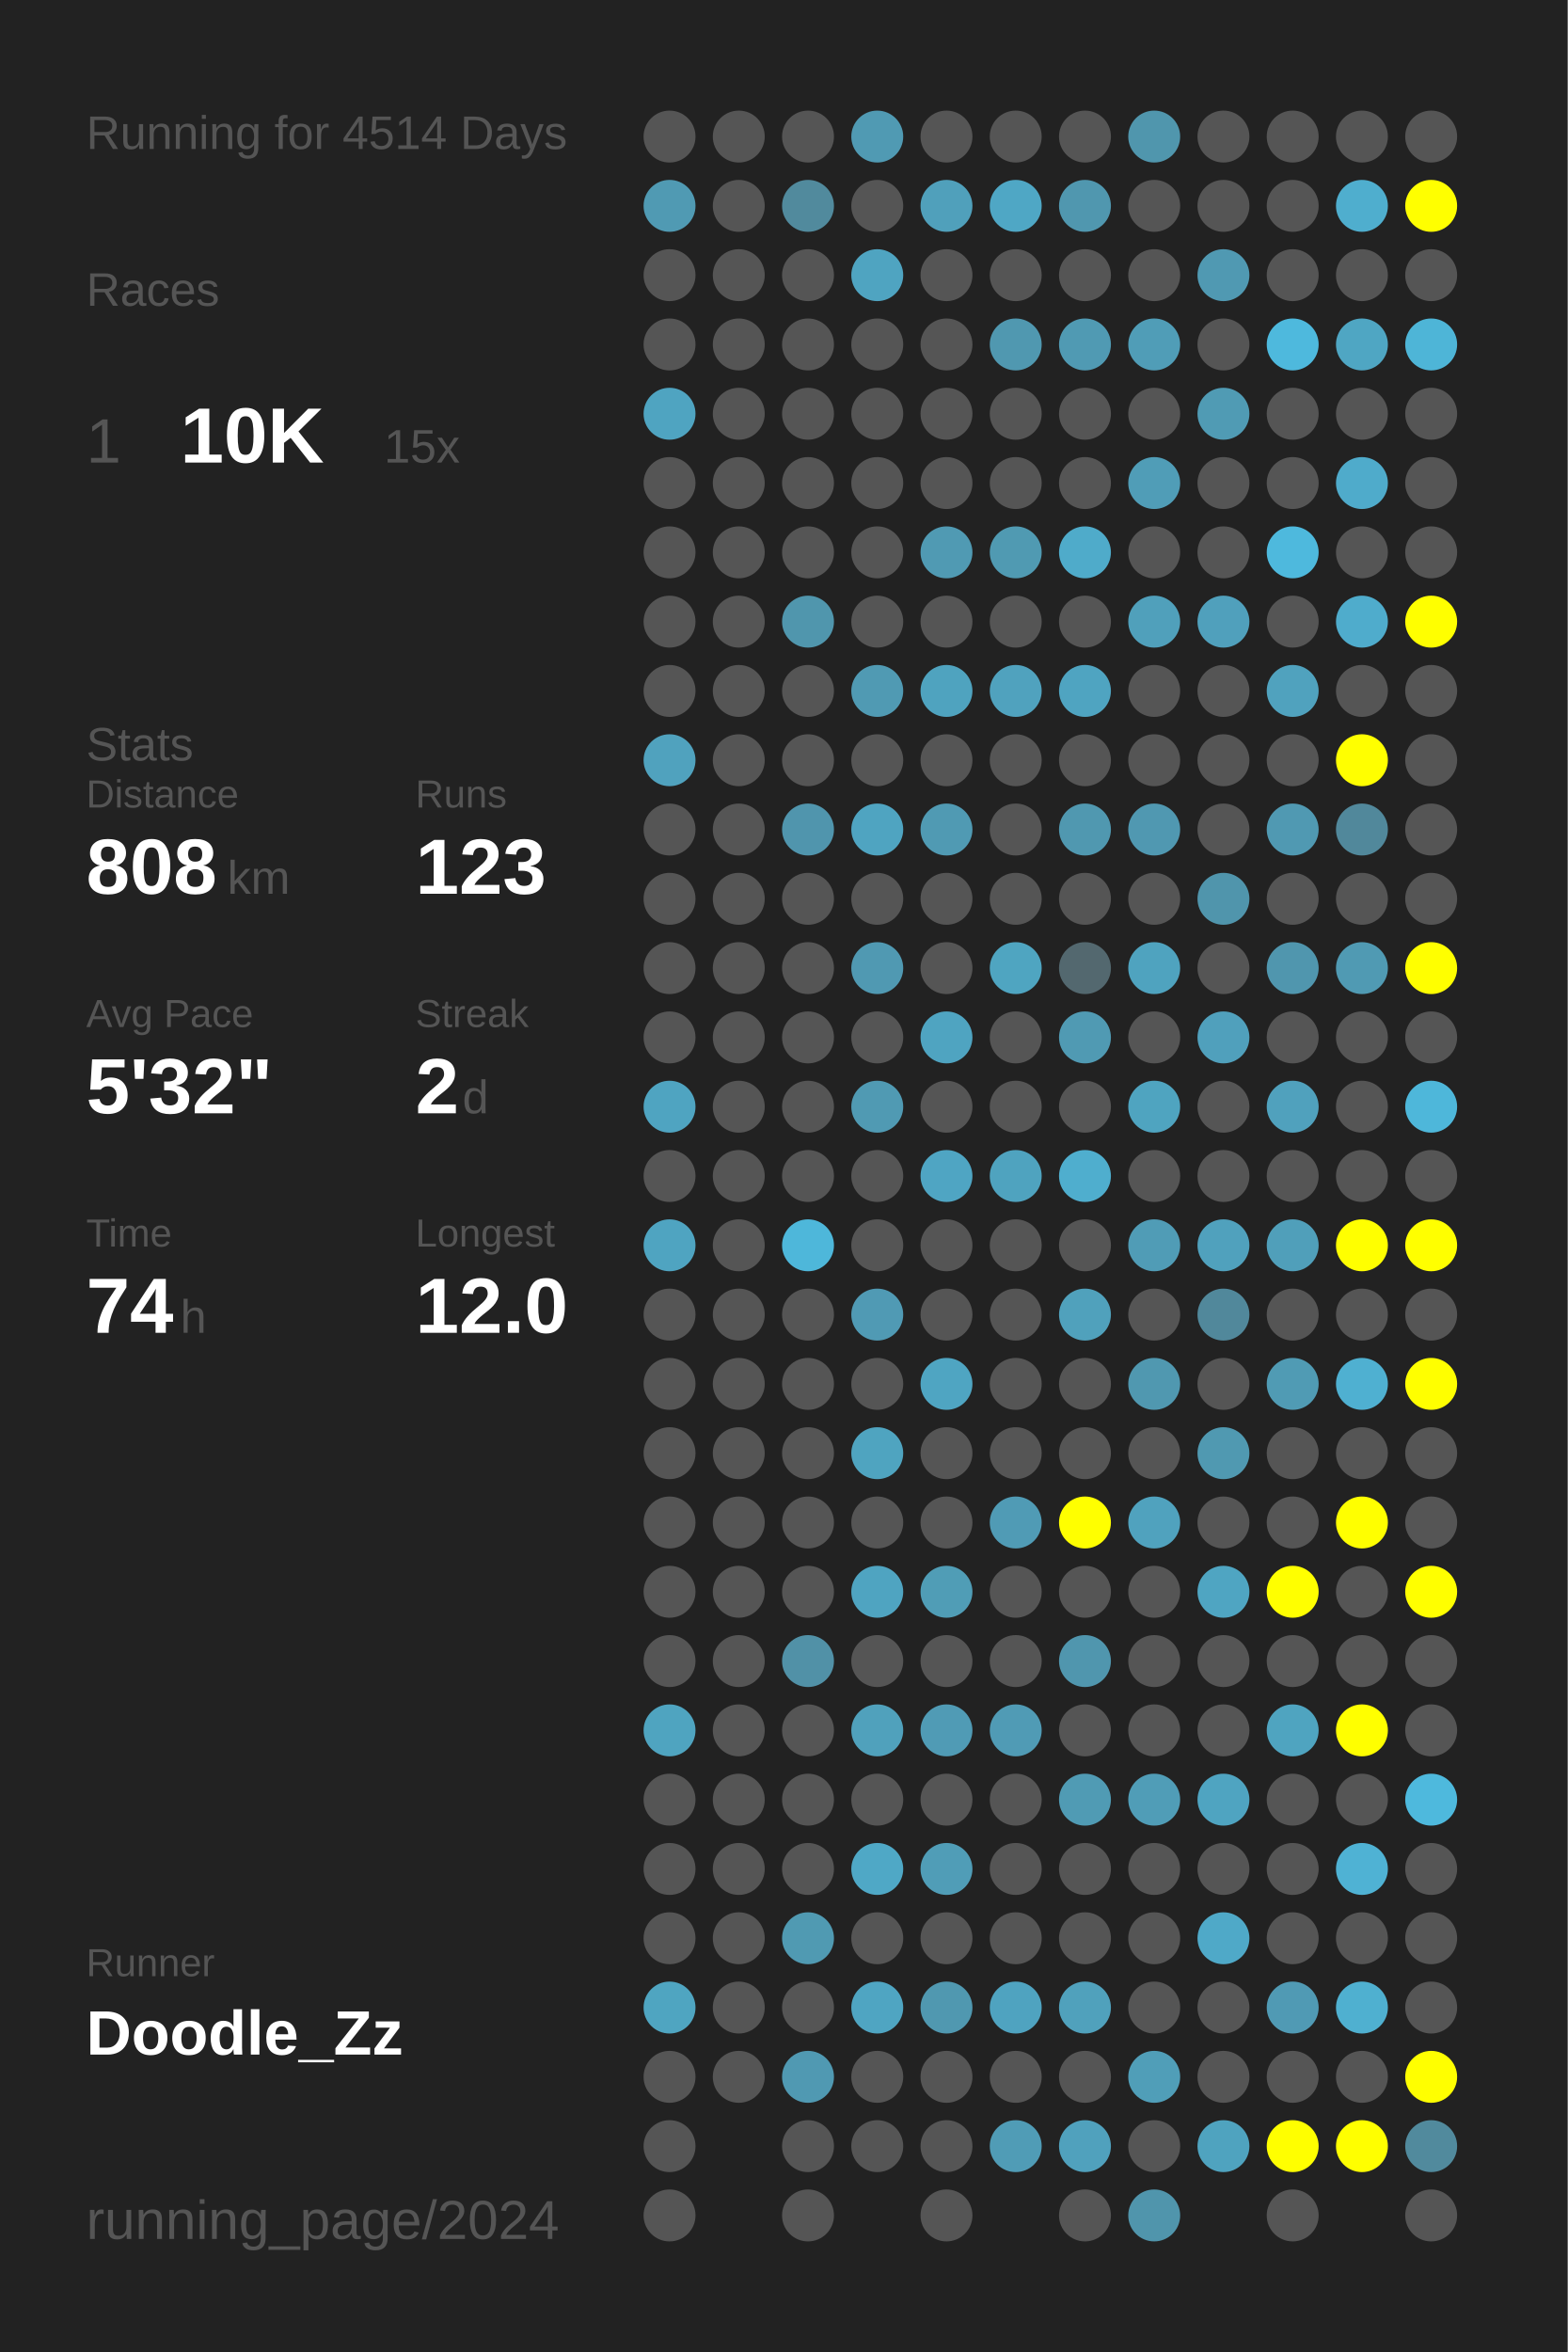
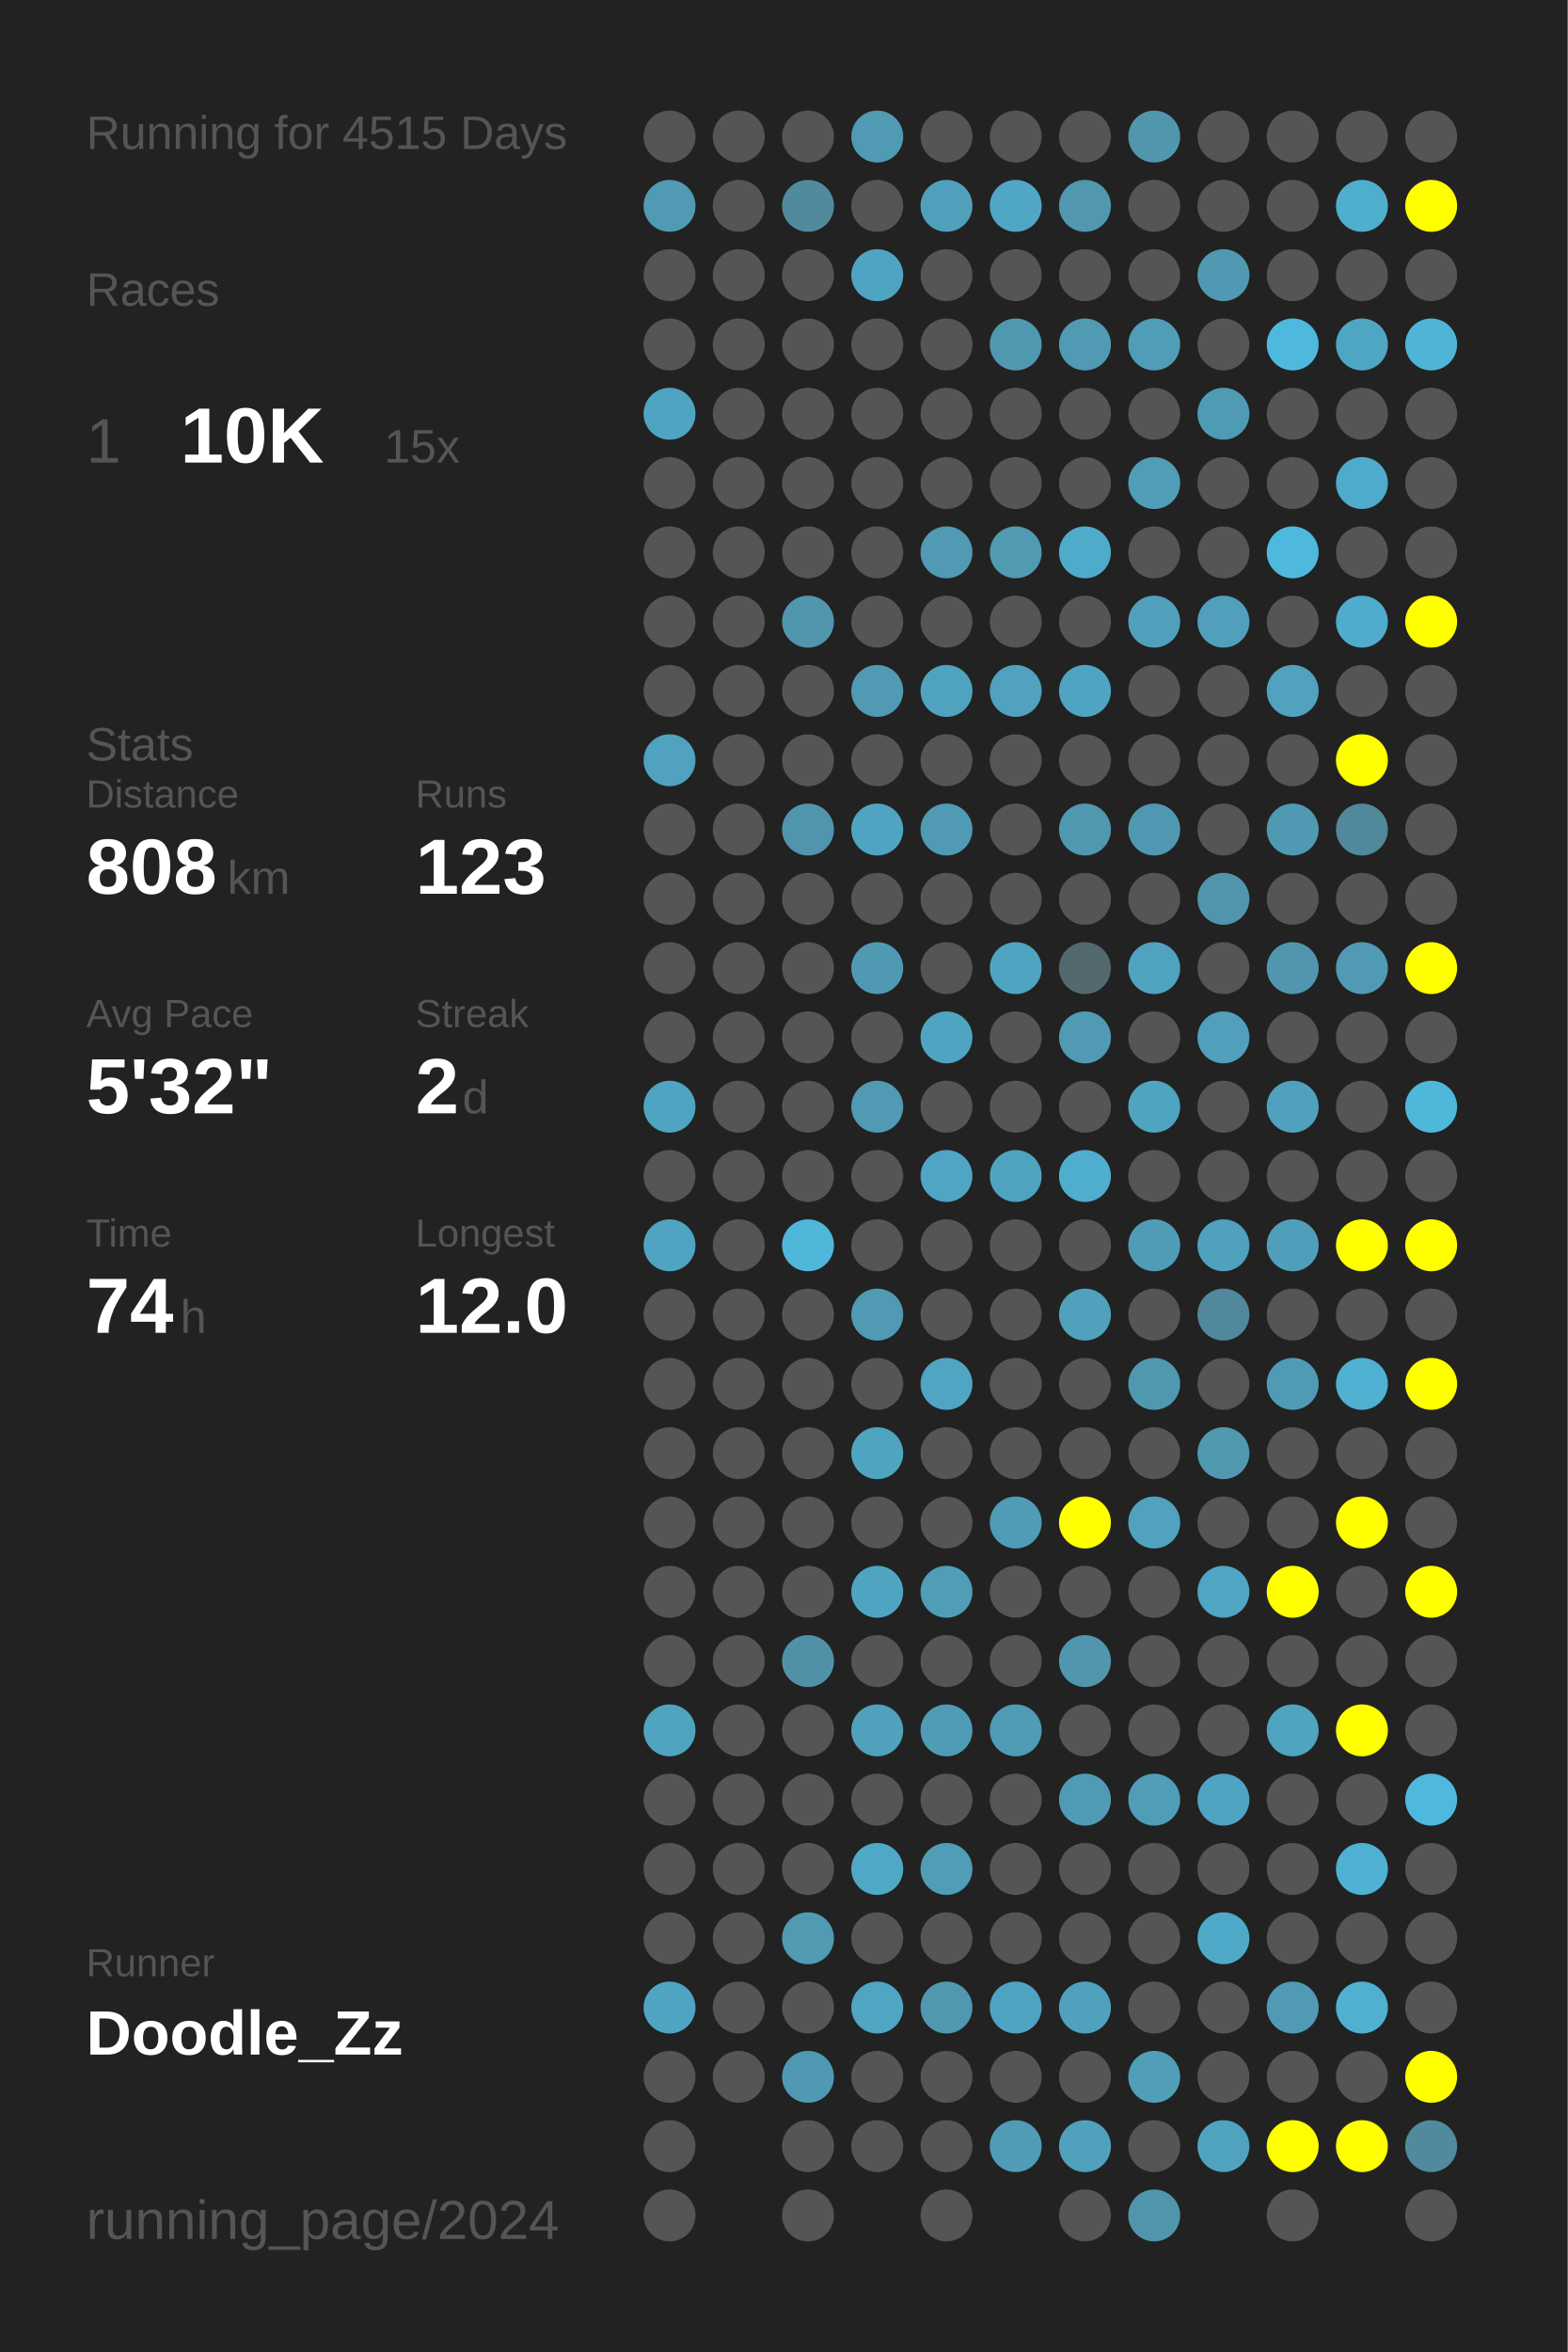
<svg xmlns="http://www.w3.org/2000/svg" baseProfile="full" height="300mm" version="1.1" viewBox="0,0,200,300" width="200mm">
  <defs />
  <rect fill="#222222" height="300" width="200" x="0" y="0" />
-   <text fill="#555555" style="font-size:6px; font-family:Arial;" x="11" y="19">Running for 4514 Days</text>
+   <text fill="#555555" style="font-size:6px; font-family:Arial;" x="11" y="19">Running for 4515 Days</text>
  <text fill="#555555" style="font-size:6px; font-family:Arial;" x="11" y="39">Races</text>
  <text fill="#555555" style="font-size:8px; font-family:Arial;" x="11" y="59">1</text>
  <text fill="#FFFFFF" style="font-size:10px; font-family:Arial; font-weight:bold;" x="23" y="59">10K</text>
  <text fill="#555555" style="font-size:6px; font-family:Arial;" x="49" y="59">15x</text>
  <text fill="#555555" style="font-size:6px; font-family:Arial;" x="11" y="97">Stats</text>
  <text fill="#555555" style="font-size:5px; font-family:Arial;" x="11" y="103">Distance</text>
  <text fill="#FFFFFF" style="font-size:10px; font-family:Arial; font-weight:bold;" x="11" y="114">808</text>
  <text fill="#555555" style="font-size:6px; font-family:Arial;" x="29" y="114">km</text>
  <text fill="#555555" style="font-size:5px; font-family:Arial;" x="53" y="103">Runs</text>
  <text fill="#FFFFFF" style="font-size:10px; font-family:Arial; font-weight:bold;" x="53" y="114">123</text>
  <text fill="#555555" style="font-size:5px; font-family:Arial;" x="11" y="131">Avg Pace</text>
  <text fill="#FFFFFF" style="font-size:10px; font-family:Arial; font-weight:bold;" x="11" y="142">5'32"</text>
  <text fill="#555555" style="font-size:5px; font-family:Arial;" x="53" y="131">Streak</text>
  <text fill="#FFFFFF" style="font-size:10px; font-family:Arial; font-weight:bold;" x="53" y="142">2</text>
  <text fill="#555555" style="font-size:6px; font-family:Arial;" x="59" y="142">d</text>
  <text fill="#555555" style="font-size:5px; font-family:Arial;" x="11" y="159">Time</text>
  <text fill="#FFFFFF" style="font-size:10px; font-family:Arial; font-weight:bold;" x="11" y="170">74</text>
  <text fill="#555555" style="font-size:6px; font-family:Arial;" x="23" y="170">h</text>
  <text fill="#555555" style="font-size:5px; font-family:Arial;" x="53" y="159">Longest</text>
  <text fill="#FFFFFF" style="font-size:10px; font-family:Arial; font-weight:bold;" x="53" y="170">12.0</text>
  <text fill="#555555" style="font-size:5px; font-family:Arial;" x="11" y="252.065">Runner</text>
  <text fill="#FFFFFF" style="font-size:8px; font-family:Arial; font-weight:bold;" x="11" y="262.065">Doodle_Zz</text>
  <text fill="#555555" style="font-size:7px; font-family:Arial;" x="11" y="285.581">running_page/2024</text>
  <circle cx="85.417" cy="17.419" fill="#555555" r="3.312" />
  <circle cx="85.417" cy="26.258" fill="#509ab3" r="3.312" />
  <circle cx="85.417" cy="35.097" fill="#555555" r="3.312" />
  <circle cx="85.417" cy="43.935" fill="#555555" r="3.312" />
  <circle cx="85.417" cy="52.774" fill="#4fa4c1" r="3.312" />
  <circle cx="85.417" cy="61.613" fill="#555555" r="3.312" />
  <circle cx="85.417" cy="70.452" fill="#555555" r="3.312" />
  <circle cx="85.417" cy="79.29" fill="#555555" r="3.312" />
  <circle cx="85.417" cy="88.129" fill="#555555" r="3.312" />
  <circle cx="85.417" cy="96.968" fill="#50a2be" r="3.312" />
  <circle cx="85.417" cy="105.806" fill="#555555" r="3.312" />
  <circle cx="85.417" cy="114.645" fill="#555555" r="3.312" />
  <circle cx="85.417" cy="123.484" fill="#555555" r="3.312" />
  <circle cx="85.417" cy="132.323" fill="#555555" r="3.312" />
  <circle cx="85.417" cy="141.161" fill="#4fa4c1" r="3.312" />
  <circle cx="85.417" cy="150" fill="#555555" r="3.312" />
  <circle cx="85.417" cy="158.839" fill="#4fa4c1" r="3.312" />
  <circle cx="85.417" cy="167.677" fill="#555555" r="3.312" />
  <circle cx="85.417" cy="176.516" fill="#555555" r="3.312" />
  <circle cx="85.417" cy="185.355" fill="#555555" r="3.312" />
  <circle cx="85.417" cy="194.194" fill="#555555" r="3.312" />
  <circle cx="85.417" cy="203.032" fill="#555555" r="3.312" />
  <circle cx="85.417" cy="211.871" fill="#555555" r="3.312" />
  <circle cx="85.417" cy="220.71" fill="#4fa4c0" r="3.312" />
  <circle cx="85.417" cy="229.548" fill="#555555" r="3.312" />
  <circle cx="85.417" cy="238.387" fill="#555555" r="3.312" />
  <circle cx="85.417" cy="247.226" fill="#555555" r="3.312" />
  <circle cx="85.417" cy="256.065" fill="#4fa5c1" r="3.312" />
  <circle cx="85.417" cy="264.903" fill="#555555" r="3.312" />
  <circle cx="85.417" cy="273.742" fill="#555555" r="3.312" />
  <circle cx="85.417" cy="282.581" fill="#555555" r="3.312" />
  <circle cx="94.25" cy="17.419" fill="#555555" r="3.312" />
  <circle cx="94.25" cy="26.258" fill="#555555" r="3.312" />
  <circle cx="94.25" cy="35.097" fill="#555555" r="3.312" />
  <circle cx="94.25" cy="43.935" fill="#555555" r="3.312" />
  <circle cx="94.25" cy="52.774" fill="#555555" r="3.312" />
  <circle cx="94.25" cy="61.613" fill="#555555" r="3.312" />
  <circle cx="94.25" cy="70.452" fill="#555555" r="3.312" />
  <circle cx="94.25" cy="79.29" fill="#555555" r="3.312" />
  <circle cx="94.25" cy="88.129" fill="#555555" r="3.312" />
  <circle cx="94.25" cy="96.968" fill="#555555" r="3.312" />
  <circle cx="94.25" cy="105.806" fill="#555555" r="3.312" />
  <circle cx="94.25" cy="114.645" fill="#555555" r="3.312" />
  <circle cx="94.25" cy="123.484" fill="#555555" r="3.312" />
  <circle cx="94.25" cy="132.323" fill="#555555" r="3.312" />
  <circle cx="94.25" cy="141.161" fill="#555555" r="3.312" />
  <circle cx="94.25" cy="150" fill="#555555" r="3.312" />
  <circle cx="94.25" cy="158.839" fill="#555555" r="3.312" />
  <circle cx="94.25" cy="167.677" fill="#555555" r="3.312" />
  <circle cx="94.25" cy="176.516" fill="#555555" r="3.312" />
  <circle cx="94.25" cy="185.355" fill="#555555" r="3.312" />
  <circle cx="94.25" cy="194.194" fill="#555555" r="3.312" />
  <circle cx="94.25" cy="203.032" fill="#555555" r="3.312" />
  <circle cx="94.25" cy="211.871" fill="#555555" r="3.312" />
  <circle cx="94.25" cy="220.71" fill="#555555" r="3.312" />
  <circle cx="94.25" cy="229.548" fill="#555555" r="3.312" />
  <circle cx="94.25" cy="238.387" fill="#555555" r="3.312" />
  <circle cx="94.25" cy="247.226" fill="#555555" r="3.312" />
  <circle cx="94.25" cy="256.065" fill="#555555" r="3.312" />
  <circle cx="94.25" cy="264.903" fill="#555555" r="3.312" />
  <circle cx="103.083" cy="17.419" fill="#555555" r="3.312" />
  <circle cx="103.083" cy="26.258" fill="#518a9d" r="3.312" />
  <circle cx="103.083" cy="35.097" fill="#555555" r="3.312" />
  <circle cx="103.083" cy="43.935" fill="#555555" r="3.312" />
  <circle cx="103.083" cy="52.774" fill="#555555" r="3.312" />
  <circle cx="103.083" cy="61.613" fill="#555555" r="3.312" />
  <circle cx="103.083" cy="70.452" fill="#555555" r="3.312" />
  <circle cx="103.083" cy="79.29" fill="#5096ad" r="3.312" />
  <circle cx="103.083" cy="88.129" fill="#555555" r="3.312" />
  <circle cx="103.083" cy="96.968" fill="#555555" r="3.312" />
  <circle cx="103.083" cy="105.806" fill="#5095ad" r="3.312" />
  <circle cx="103.083" cy="114.645" fill="#555555" r="3.312" />
  <circle cx="103.083" cy="123.484" fill="#555555" r="3.312" />
  <circle cx="103.083" cy="132.323" fill="#555555" r="3.312" />
  <circle cx="103.083" cy="141.161" fill="#555555" r="3.312" />
  <circle cx="103.083" cy="150" fill="#555555" r="3.312" />
  <circle cx="103.083" cy="158.839" fill="#4eb7da" r="3.312" />
  <circle cx="103.083" cy="167.677" fill="#555555" r="3.312" />
  <circle cx="103.083" cy="176.516" fill="#555555" r="3.312" />
  <circle cx="103.083" cy="185.355" fill="#555555" r="3.312" />
  <circle cx="103.083" cy="194.194" fill="#555555" r="3.312" />
  <circle cx="103.083" cy="203.032" fill="#555555" r="3.312" />
  <circle cx="103.083" cy="211.871" fill="#5191a7" r="3.312" />
  <circle cx="103.083" cy="220.71" fill="#555555" r="3.312" />
  <circle cx="103.083" cy="229.548" fill="#555555" r="3.312" />
  <circle cx="103.083" cy="238.387" fill="#555555" r="3.312" />
  <circle cx="103.083" cy="247.226" fill="#509ab2" r="3.312" />
  <circle cx="103.083" cy="256.065" fill="#555555" r="3.312" />
  <circle cx="103.083" cy="264.903" fill="#5099b2" r="3.312" />
  <circle cx="103.083" cy="273.742" fill="#555555" r="3.312" />
  <circle cx="103.083" cy="282.581" fill="#555555" r="3.312" />
  <circle cx="111.917" cy="17.419" fill="#509ab3" r="3.312" />
  <circle cx="111.917" cy="26.258" fill="#555555" r="3.312" />
  <circle cx="111.917" cy="35.097" fill="#4fa4c1" r="3.312" />
  <circle cx="111.917" cy="43.935" fill="#555555" r="3.312" />
  <circle cx="111.917" cy="52.774" fill="#555555" r="3.312" />
  <circle cx="111.917" cy="61.613" fill="#555555" r="3.312" />
  <circle cx="111.917" cy="70.452" fill="#555555" r="3.312" />
  <circle cx="111.917" cy="79.29" fill="#555555" r="3.312" />
  <circle cx="111.917" cy="88.129" fill="#509ab3" r="3.312" />
  <circle cx="111.917" cy="96.968" fill="#555555" r="3.312" />
  <circle cx="111.917" cy="105.806" fill="#4fa4c1" r="3.312" />
  <circle cx="111.917" cy="114.645" fill="#555555" r="3.312" />
  <circle cx="111.917" cy="123.484" fill="#5099b2" r="3.312" />
  <circle cx="111.917" cy="132.323" fill="#555555" r="3.312" />
  <circle cx="111.917" cy="141.161" fill="#509ab3" r="3.312" />
  <circle cx="111.917" cy="150" fill="#555555" r="3.312" />
  <circle cx="111.917" cy="158.839" fill="#555555" r="3.312" />
  <circle cx="111.917" cy="167.677" fill="#509ab4" r="3.312" />
  <circle cx="111.917" cy="176.516" fill="#555555" r="3.312" />
  <circle cx="111.917" cy="185.355" fill="#4fa4c0" r="3.312" />
  <circle cx="111.917" cy="194.194" fill="#555555" r="3.312" />
  <circle cx="111.917" cy="203.032" fill="#4fa4c1" r="3.312" />
  <circle cx="111.917" cy="211.871" fill="#555555" r="3.312" />
  <circle cx="111.917" cy="220.71" fill="#50a1bc" r="3.312" />
  <circle cx="111.917" cy="229.548" fill="#555555" r="3.312" />
  <circle cx="111.917" cy="238.387" fill="#4fa8c6" r="3.312" />
  <circle cx="111.917" cy="247.226" fill="#555555" r="3.312" />
  <circle cx="111.917" cy="256.065" fill="#4fa5c2" r="3.312" />
  <circle cx="111.917" cy="264.903" fill="#555555" r="3.312" />
  <circle cx="111.917" cy="273.742" fill="#555555" r="3.312" />
  <circle cx="120.75" cy="17.419" fill="#555555" r="3.312" />
  <circle cx="120.75" cy="26.258" fill="#50a0bb" r="3.312" />
  <circle cx="120.75" cy="35.097" fill="#555555" r="3.312" />
  <circle cx="120.75" cy="43.935" fill="#555555" r="3.312" />
  <circle cx="120.75" cy="52.774" fill="#555555" r="3.312" />
  <circle cx="120.75" cy="61.613" fill="#555555" r="3.312" />
  <circle cx="120.75" cy="70.452" fill="#509ab3" r="3.312" />
  <circle cx="120.75" cy="79.29" fill="#555555" r="3.312" />
  <circle cx="120.75" cy="88.129" fill="#4fa3bf" r="3.312" />
  <circle cx="120.75" cy="96.968" fill="#555555" r="3.312" />
  <circle cx="120.75" cy="105.806" fill="#509ab3" r="3.312" />
  <circle cx="120.75" cy="114.645" fill="#555555" r="3.312" />
  <circle cx="120.75" cy="123.484" fill="#555555" r="3.312" />
  <circle cx="120.75" cy="132.323" fill="#4fa4c1" r="3.312" />
  <circle cx="120.75" cy="141.161" fill="#555555" r="3.312" />
  <circle cx="120.75" cy="150" fill="#4fa5c3" r="3.312" />
  <circle cx="120.75" cy="158.839" fill="#555555" r="3.312" />
  <circle cx="120.75" cy="167.677" fill="#555555" r="3.312" />
  <circle cx="120.75" cy="176.516" fill="#4fa5c2" r="3.312" />
  <circle cx="120.75" cy="185.355" fill="#555555" r="3.312" />
  <circle cx="120.75" cy="194.194" fill="#555555" r="3.312" />
  <circle cx="120.75" cy="203.032" fill="#509db6" r="3.312" />
  <circle cx="120.75" cy="211.871" fill="#555555" r="3.312" />
  <circle cx="120.75" cy="220.71" fill="#509bb5" r="3.312" />
  <circle cx="120.75" cy="229.548" fill="#555555" r="3.312" />
  <circle cx="120.75" cy="238.387" fill="#509db7" r="3.312" />
  <circle cx="120.75" cy="247.226" fill="#555555" r="3.312" />
  <circle cx="120.75" cy="256.065" fill="#5098b0" r="3.312" />
  <circle cx="120.75" cy="264.903" fill="#555555" r="3.312" />
  <circle cx="120.75" cy="273.742" fill="#555555" r="3.312" />
  <circle cx="120.75" cy="282.581" fill="#555555" r="3.312" />
  <circle cx="129.583" cy="17.419" fill="#555555" r="3.312" />
  <circle cx="129.583" cy="26.258" fill="#4fa7c5" r="3.312" />
  <circle cx="129.583" cy="35.097" fill="#555555" r="3.312" />
  <circle cx="129.583" cy="43.935" fill="#5098b0" r="3.312" />
  <circle cx="129.583" cy="52.774" fill="#555555" r="3.312" />
  <circle cx="129.583" cy="61.613" fill="#555555" r="3.312" />
  <circle cx="129.583" cy="70.452" fill="#509ab2" r="3.312" />
  <circle cx="129.583" cy="79.29" fill="#555555" r="3.312" />
  <circle cx="129.583" cy="88.129" fill="#50a2be" r="3.312" />
  <circle cx="129.583" cy="96.968" fill="#555555" r="3.312" />
  <circle cx="129.583" cy="105.806" fill="#555555" r="3.312" />
  <circle cx="129.583" cy="114.645" fill="#555555" r="3.312" />
  <circle cx="129.583" cy="123.484" fill="#4fa5c1" r="3.312" />
  <circle cx="129.583" cy="132.323" fill="#555555" r="3.312" />
  <circle cx="129.583" cy="141.161" fill="#555555" r="3.312" />
  <circle cx="129.583" cy="150" fill="#4fa3bf" r="3.312" />
  <circle cx="129.583" cy="158.839" fill="#555555" r="3.312" />
  <circle cx="129.583" cy="167.677" fill="#555555" r="3.312" />
  <circle cx="129.583" cy="176.516" fill="#555555" r="3.312" />
  <circle cx="129.583" cy="185.355" fill="#555555" r="3.312" />
  <circle cx="129.583" cy="194.194" fill="#509bb5" r="3.312" />
  <circle cx="129.583" cy="203.032" fill="#555555" r="3.312" />
  <circle cx="129.583" cy="211.871" fill="#555555" r="3.312" />
  <circle cx="129.583" cy="220.71" fill="#509bb5" r="3.312" />
  <circle cx="129.583" cy="229.548" fill="#555555" r="3.312" />
  <circle cx="129.583" cy="238.387" fill="#555555" r="3.312" />
  <circle cx="129.583" cy="247.226" fill="#555555" r="3.312" />
  <circle cx="129.583" cy="256.065" fill="#4fa3c0" r="3.312" />
  <circle cx="129.583" cy="264.903" fill="#555555" r="3.312" />
  <circle cx="129.583" cy="273.742" fill="#509cb6" r="3.312" />
  <circle cx="138.417" cy="17.419" fill="#555555" r="3.312" />
  <circle cx="138.417" cy="26.258" fill="#5097af" r="3.312" />
  <circle cx="138.417" cy="35.097" fill="#555555" r="3.312" />
  <circle cx="138.417" cy="43.935" fill="#509ab3" r="3.312" />
  <circle cx="138.417" cy="52.774" fill="#555555" r="3.312" />
  <circle cx="138.417" cy="61.613" fill="#555555" r="3.312" />
  <circle cx="138.417" cy="70.452" fill="#4fabca" r="3.312" />
  <circle cx="138.417" cy="79.29" fill="#555555" r="3.312" />
  <circle cx="138.417" cy="88.129" fill="#4fa4c1" r="3.312" />
  <circle cx="138.417" cy="96.968" fill="#555555" r="3.312" />
  <circle cx="138.417" cy="105.806" fill="#5098b0" r="3.312" />
  <circle cx="138.417" cy="114.645" fill="#555555" r="3.312" />
  <circle cx="138.417" cy="123.484" fill="#53686f" r="3.312" />
  <circle cx="138.417" cy="132.323" fill="#509ab3" r="3.312" />
  <circle cx="138.417" cy="141.161" fill="#555555" r="3.312" />
  <circle cx="138.417" cy="150" fill="#4faece" r="3.312" />
  <circle cx="138.417" cy="158.839" fill="#555555" r="3.312" />
  <circle cx="138.417" cy="167.677" fill="#50a1bc" r="3.312" />
  <circle cx="138.417" cy="176.516" fill="#555555" r="3.312" />
  <circle cx="138.417" cy="185.355" fill="#555555" r="3.312" />
  <circle cx="138.417" cy="194.194" fill="#FFFF00" r="3.312" />
  <circle cx="138.417" cy="203.032" fill="#555555" r="3.312" />
  <circle cx="138.417" cy="211.871" fill="#5096ae" r="3.312" />
  <circle cx="138.417" cy="220.71" fill="#555555" r="3.312" />
  <circle cx="138.417" cy="229.548" fill="#509bb4" r="3.312" />
  <circle cx="138.417" cy="238.387" fill="#555555" r="3.312" />
  <circle cx="138.417" cy="247.226" fill="#555555" r="3.312" />
  <circle cx="138.417" cy="256.065" fill="#50a1bc" r="3.312" />
  <circle cx="138.417" cy="264.903" fill="#555555" r="3.312" />
  <circle cx="138.417" cy="273.742" fill="#50a1bd" r="3.312" />
  <circle cx="138.417" cy="282.581" fill="#555555" r="3.312" />
  <circle cx="147.25" cy="17.419" fill="#5096ad" r="3.312" />
  <circle cx="147.25" cy="26.258" fill="#555555" r="3.312" />
  <circle cx="147.25" cy="35.097" fill="#555555" r="3.312" />
  <circle cx="147.25" cy="43.935" fill="#509db7" r="3.312" />
  <circle cx="147.25" cy="52.774" fill="#555555" r="3.312" />
  <circle cx="147.25" cy="61.613" fill="#509db7" r="3.312" />
  <circle cx="147.25" cy="70.452" fill="#555555" r="3.312" />
  <circle cx="147.25" cy="79.29" fill="#50a0bb" r="3.312" />
  <circle cx="147.25" cy="88.129" fill="#555555" r="3.312" />
  <circle cx="147.25" cy="96.968" fill="#555555" r="3.312" />
  <circle cx="147.25" cy="105.806" fill="#5098b1" r="3.312" />
  <circle cx="147.25" cy="114.645" fill="#555555" r="3.312" />
  <circle cx="147.25" cy="123.484" fill="#4fa3bf" r="3.312" />
  <circle cx="147.25" cy="132.323" fill="#555555" r="3.312" />
  <circle cx="147.25" cy="141.161" fill="#4fa4c0" r="3.312" />
  <circle cx="147.25" cy="150" fill="#555555" r="3.312" />
  <circle cx="147.25" cy="158.839" fill="#509cb6" r="3.312" />
  <circle cx="147.25" cy="167.677" fill="#555555" r="3.312" />
  <circle cx="147.25" cy="176.516" fill="#5098b0" r="3.312" />
  <circle cx="147.25" cy="185.355" fill="#555555" r="3.312" />
  <circle cx="147.25" cy="194.194" fill="#50a2be" r="3.312" />
  <circle cx="147.25" cy="203.032" fill="#555555" r="3.312" />
  <circle cx="147.25" cy="211.871" fill="#555555" r="3.312" />
  <circle cx="147.25" cy="220.71" fill="#555555" r="3.312" />
  <circle cx="147.25" cy="229.548" fill="#509db7" r="3.312" />
  <circle cx="147.25" cy="238.387" fill="#555555" r="3.312" />
  <circle cx="147.25" cy="247.226" fill="#555555" r="3.312" />
  <circle cx="147.25" cy="256.065" fill="#555555" r="3.312" />
  <circle cx="147.25" cy="264.903" fill="#509eb8" r="3.312" />
  <circle cx="147.25" cy="273.742" fill="#555555" r="3.312" />
  <circle cx="147.25" cy="282.581" fill="#5095ac" r="3.312" />
  <circle cx="156.083" cy="17.419" fill="#555555" r="3.312" />
  <circle cx="156.083" cy="26.258" fill="#555555" r="3.312" />
  <circle cx="156.083" cy="35.097" fill="#5099b2" r="3.312" />
  <circle cx="156.083" cy="43.935" fill="#555555" r="3.312" />
  <circle cx="156.083" cy="52.774" fill="#509bb4" r="3.312" />
  <circle cx="156.083" cy="61.613" fill="#555555" r="3.312" />
  <circle cx="156.083" cy="70.452" fill="#555555" r="3.312" />
  <circle cx="156.083" cy="79.29" fill="#50a0bc" r="3.312" />
  <circle cx="156.083" cy="88.129" fill="#555555" r="3.312" />
  <circle cx="156.083" cy="96.968" fill="#555555" r="3.312" />
  <circle cx="156.083" cy="105.806" fill="#555555" r="3.312" />
  <circle cx="156.083" cy="114.645" fill="#5095ac" r="3.312" />
  <circle cx="156.083" cy="123.484" fill="#555555" r="3.312" />
  <circle cx="156.083" cy="132.323" fill="#50a0bc" r="3.312" />
  <circle cx="156.083" cy="141.161" fill="#555555" r="3.312" />
  <circle cx="156.083" cy="150" fill="#555555" r="3.312" />
  <circle cx="156.083" cy="158.839" fill="#50a1bd" r="3.312" />
  <circle cx="156.083" cy="167.677" fill="#51889b" r="3.312" />
  <circle cx="156.083" cy="176.516" fill="#555555" r="3.312" />
  <circle cx="156.083" cy="185.355" fill="#5099b1" r="3.312" />
  <circle cx="156.083" cy="194.194" fill="#555555" r="3.312" />
  <circle cx="156.083" cy="203.032" fill="#4fa5c2" r="3.312" />
  <circle cx="156.083" cy="211.871" fill="#555555" r="3.312" />
  <circle cx="156.083" cy="220.71" fill="#555555" r="3.312" />
  <circle cx="156.083" cy="229.548" fill="#4fa4c1" r="3.312" />
  <circle cx="156.083" cy="238.387" fill="#555555" r="3.312" />
  <circle cx="156.083" cy="247.226" fill="#4fa9c8" r="3.312" />
  <circle cx="156.083" cy="256.065" fill="#555555" r="3.312" />
  <circle cx="156.083" cy="264.903" fill="#555555" r="3.312" />
  <circle cx="156.083" cy="273.742" fill="#4fa3bf" r="3.312" />
  <circle cx="164.917" cy="17.419" fill="#555555" r="3.312" />
  <circle cx="164.917" cy="26.258" fill="#555555" r="3.312" />
  <circle cx="164.917" cy="35.097" fill="#555555" r="3.312" />
  <circle cx="164.917" cy="43.935" fill="#4eb9dd" r="3.312" />
  <circle cx="164.917" cy="52.774" fill="#555555" r="3.312" />
  <circle cx="164.917" cy="61.613" fill="#555555" r="3.312" />
  <circle cx="164.917" cy="70.452" fill="#4eb9dd" r="3.312" />
  <circle cx="164.917" cy="79.29" fill="#555555" r="3.312" />
  <circle cx="164.917" cy="88.129" fill="#50a2be" r="3.312" />
  <circle cx="164.917" cy="96.968" fill="#555555" r="3.312" />
  <circle cx="164.917" cy="105.806" fill="#5099b2" r="3.312" />
  <circle cx="164.917" cy="114.645" fill="#555555" r="3.312" />
  <circle cx="164.917" cy="123.484" fill="#5096ae" r="3.312" />
  <circle cx="164.917" cy="132.323" fill="#555555" r="3.312" />
  <circle cx="164.917" cy="141.161" fill="#50a1bd" r="3.312" />
  <circle cx="164.917" cy="150" fill="#555555" r="3.312" />
  <circle cx="164.917" cy="158.839" fill="#509fba" r="3.312" />
  <circle cx="164.917" cy="167.677" fill="#555555" r="3.312" />
  <circle cx="164.917" cy="176.516" fill="#509bb4" r="3.312" />
  <circle cx="164.917" cy="185.355" fill="#555555" r="3.312" />
  <circle cx="164.917" cy="194.194" fill="#555555" r="3.312" />
  <circle cx="164.917" cy="203.032" fill="#FFFF00" r="3.312" />
  <circle cx="164.917" cy="211.871" fill="#555555" r="3.312" />
  <circle cx="164.917" cy="220.71" fill="#4fa4c0" r="3.312" />
  <circle cx="164.917" cy="229.548" fill="#555555" r="3.312" />
  <circle cx="164.917" cy="238.387" fill="#555555" r="3.312" />
  <circle cx="164.917" cy="247.226" fill="#555555" r="3.312" />
  <circle cx="164.917" cy="256.065" fill="#509ab4" r="3.312" />
  <circle cx="164.917" cy="264.903" fill="#555555" r="3.312" />
  <circle cx="164.917" cy="273.742" fill="#FFFF00" r="3.312" />
  <circle cx="164.917" cy="282.581" fill="#555555" r="3.312" />
  <circle cx="173.75" cy="17.419" fill="#555555" r="3.312" />
  <circle cx="173.75" cy="26.258" fill="#4faece" r="3.312" />
  <circle cx="173.75" cy="35.097" fill="#555555" r="3.312" />
  <circle cx="173.75" cy="43.935" fill="#4fa6c3" r="3.312" />
  <circle cx="173.75" cy="52.774" fill="#555555" r="3.312" />
  <circle cx="173.75" cy="61.613" fill="#4fabcb" r="3.312" />
  <circle cx="173.75" cy="70.452" fill="#555555" r="3.312" />
  <circle cx="173.75" cy="79.29" fill="#4faccc" r="3.312" />
  <circle cx="173.75" cy="88.129" fill="#555555" r="3.312" />
  <circle cx="173.75" cy="96.968" fill="#FFFF00" r="3.312" />
  <circle cx="173.75" cy="105.806" fill="#51889b" r="3.312" />
  <circle cx="173.75" cy="114.645" fill="#555555" r="3.312" />
  <circle cx="173.75" cy="123.484" fill="#509ab3" r="3.312" />
  <circle cx="173.75" cy="132.323" fill="#555555" r="3.312" />
  <circle cx="173.75" cy="141.161" fill="#555555" r="3.312" />
  <circle cx="173.75" cy="150" fill="#555555" r="3.312" />
  <circle cx="173.75" cy="158.839" fill="#FFFF00" r="3.312" />
  <circle cx="173.75" cy="167.677" fill="#555555" r="3.312" />
  <circle cx="173.75" cy="176.516" fill="#4fb0d1" r="3.312" />
  <circle cx="173.75" cy="185.355" fill="#555555" r="3.312" />
  <circle cx="173.75" cy="194.194" fill="#FFFF00" r="3.312" />
  <circle cx="173.75" cy="203.032" fill="#555555" r="3.312" />
  <circle cx="173.75" cy="211.871" fill="#555555" r="3.312" />
  <circle cx="173.75" cy="220.71" fill="#FFFF00" r="3.312" />
  <circle cx="173.75" cy="229.548" fill="#555555" r="3.312" />
  <circle cx="173.75" cy="238.387" fill="#4fb2d4" r="3.312" />
  <circle cx="173.75" cy="247.226" fill="#555555" r="3.312" />
  <circle cx="173.75" cy="256.065" fill="#4fb0d0" r="3.312" />
  <circle cx="173.75" cy="264.903" fill="#555555" r="3.312" />
  <circle cx="173.75" cy="273.742" fill="#FFFF00" r="3.312" />
  <circle cx="182.583" cy="17.419" fill="#555555" r="3.312" />
  <circle cx="182.583" cy="26.258" fill="#FFFF00" r="3.312" />
  <circle cx="182.583" cy="35.097" fill="#555555" r="3.312" />
  <circle cx="182.583" cy="43.935" fill="#4eb5d7" r="3.312" />
  <circle cx="182.583" cy="52.774" fill="#555555" r="3.312" />
  <circle cx="182.583" cy="61.613" fill="#555555" r="3.312" />
  <circle cx="182.583" cy="70.452" fill="#555555" r="3.312" />
  <circle cx="182.583" cy="79.29" fill="#FFFF00" r="3.312" />
  <circle cx="182.583" cy="88.129" fill="#555555" r="3.312" />
  <circle cx="182.583" cy="96.968" fill="#555555" r="3.312" />
  <circle cx="182.583" cy="105.806" fill="#555555" r="3.312" />
  <circle cx="182.583" cy="114.645" fill="#555555" r="3.312" />
  <circle cx="182.583" cy="123.484" fill="#FFFF00" r="3.312" />
  <circle cx="182.583" cy="132.323" fill="#555555" r="3.312" />
  <circle cx="182.583" cy="141.161" fill="#4eb7da" r="3.312" />
  <circle cx="182.583" cy="150" fill="#555555" r="3.312" />
  <circle cx="182.583" cy="158.839" fill="#FFFF00" r="3.312" />
  <circle cx="182.583" cy="167.677" fill="#555555" r="3.312" />
  <circle cx="182.583" cy="176.516" fill="#FFFF00" r="3.312" />
  <circle cx="182.583" cy="185.355" fill="#555555" r="3.312" />
  <circle cx="182.583" cy="194.194" fill="#555555" r="3.312" />
  <circle cx="182.583" cy="203.032" fill="#FFFF00" r="3.312" />
  <circle cx="182.583" cy="211.871" fill="#555555" r="3.312" />
  <circle cx="182.583" cy="220.71" fill="#555555" r="3.312" />
  <circle cx="182.583" cy="229.548" fill="#4eb9dd" r="3.312" />
  <circle cx="182.583" cy="238.387" fill="#555555" r="3.312" />
  <circle cx="182.583" cy="247.226" fill="#555555" r="3.312" />
  <circle cx="182.583" cy="256.065" fill="#555555" r="3.312" />
  <circle cx="182.583" cy="264.903" fill="#FFFF00" r="3.312" />
  <circle cx="182.583" cy="273.742" fill="#518a9d" r="3.312" />
  <circle cx="182.583" cy="282.581" fill="#555555" r="3.312" />
</svg>
